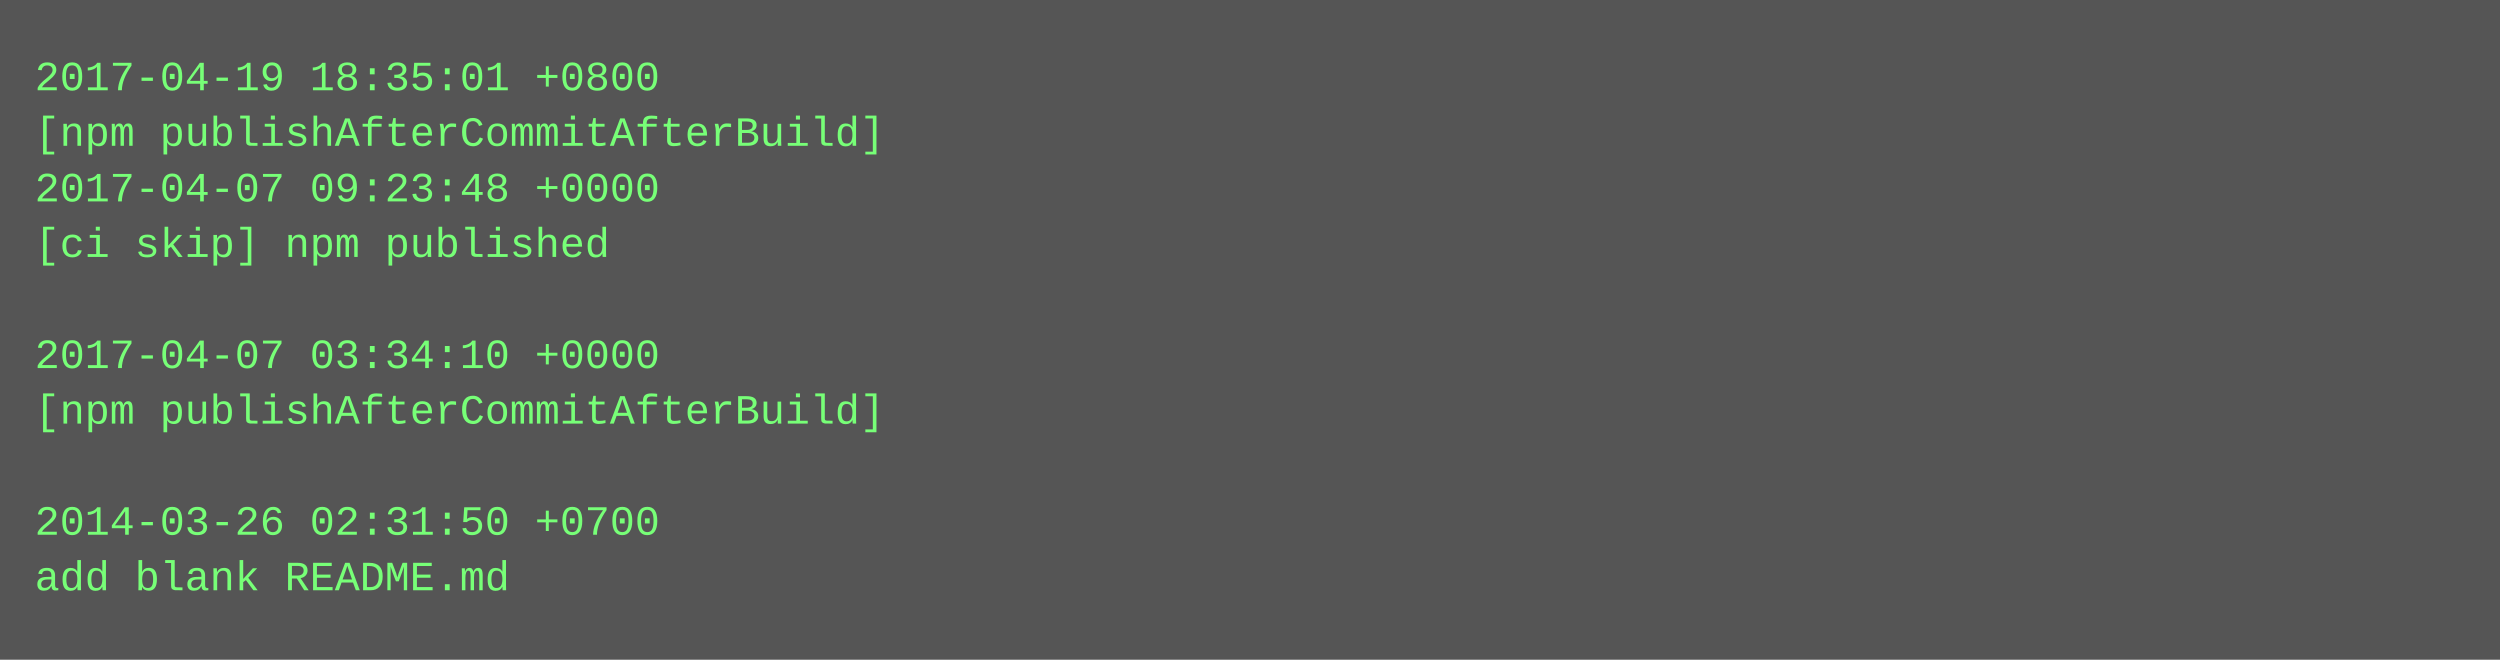
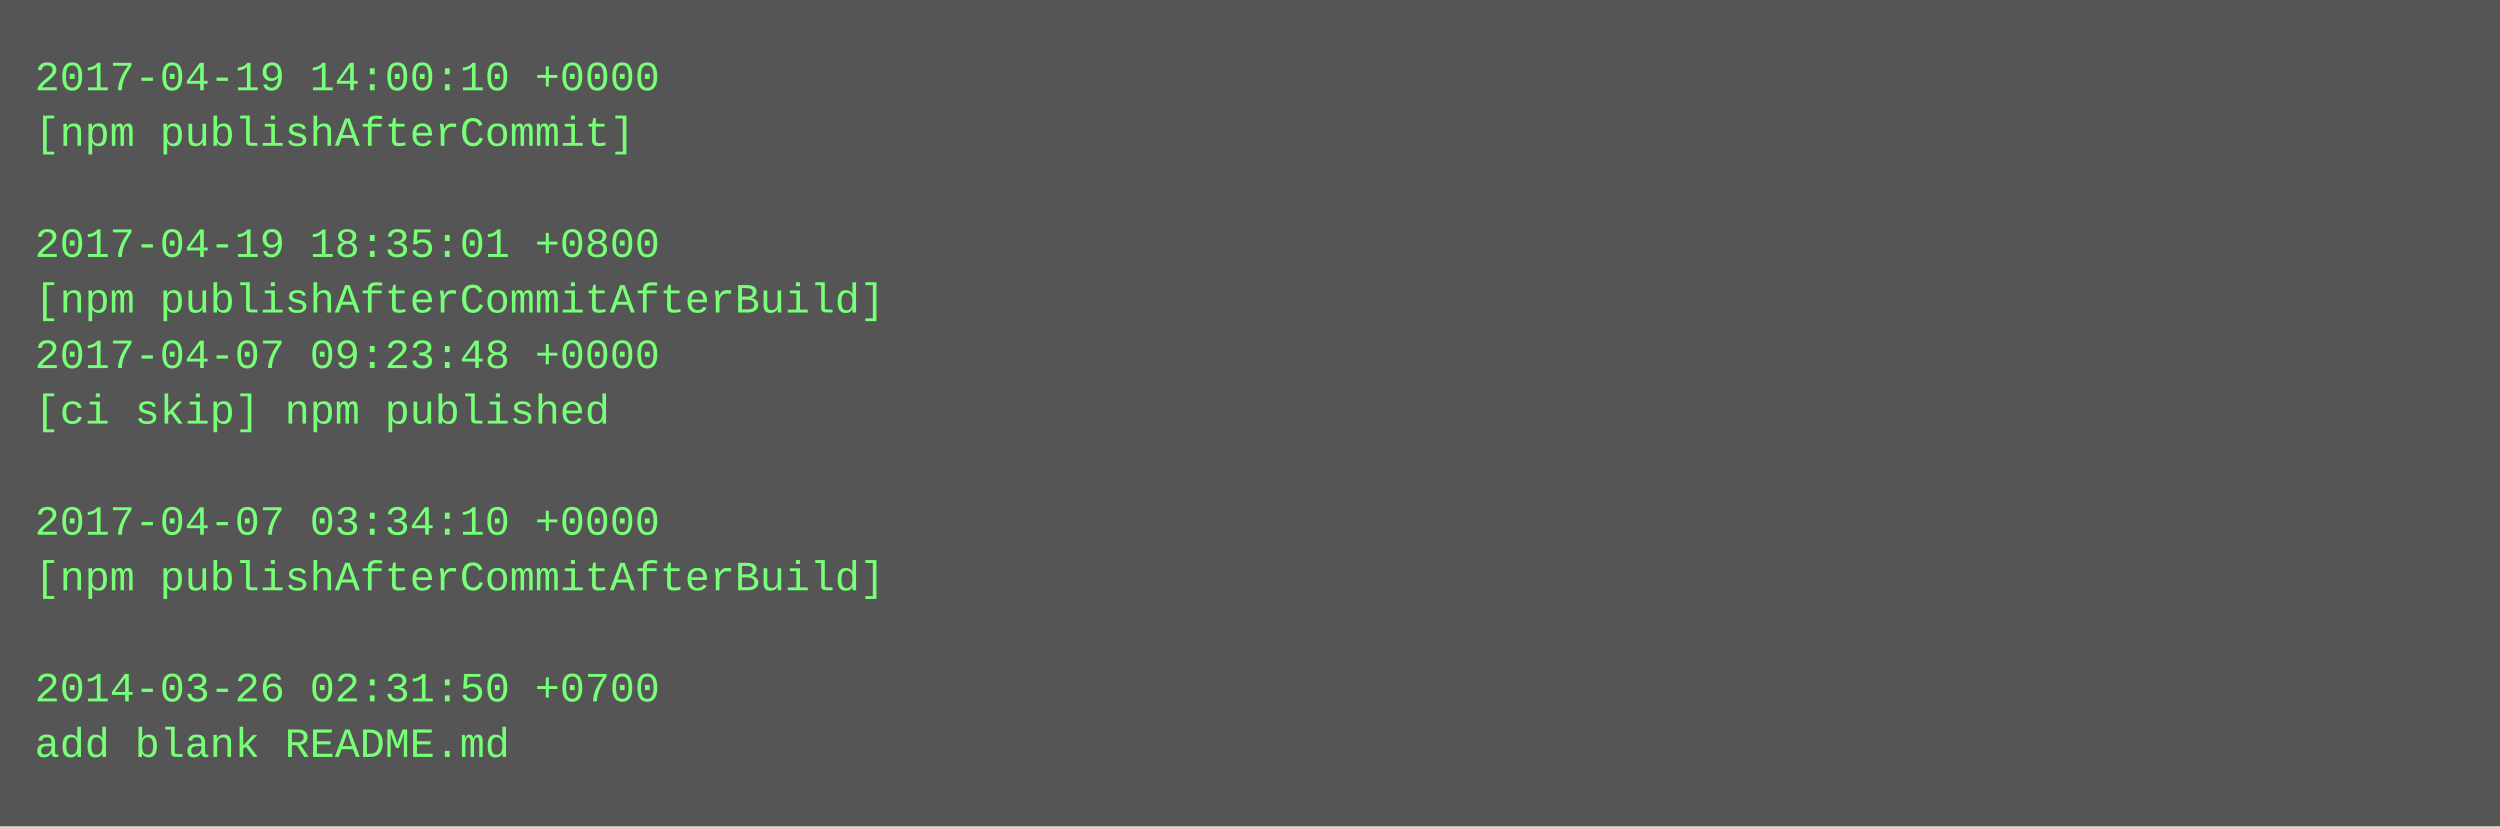
- <svg xmlns="http://www.w3.org/2000/svg" height="190" width="720">
-   <rect height="190" fill="#555" width="720" />
+ <svg xmlns="http://www.w3.org/2000/svg" height="238" width="720">
+   <rect height="238" fill="#555" width="720" />
  <text fill="#7f7" font-family="Courier New" font-size="12" xml:space="preserve">
-     <tspan x="10" y="26">2017-04-19 18:35:01 +0800</tspan>
-     <tspan x="10" y="42">[npm publishAfterCommitAfterBuild]</tspan>
-     <tspan x="10" y="58">2017-04-07 09:23:48 +0000</tspan>
-     <tspan x="10" y="74">[ci skip] npm published</tspan>
-     <tspan x="10" y="90" />
-     <tspan x="10" y="106">2017-04-07 03:34:10 +0000</tspan>
-     <tspan x="10" y="122">[npm publishAfterCommitAfterBuild]</tspan>
+     <tspan x="10" y="26">2017-04-19 14:00:10 +0000</tspan>
+     <tspan x="10" y="42">[npm publishAfterCommit]</tspan>
+     <tspan x="10" y="58" />
+     <tspan x="10" y="74">2017-04-19 18:35:01 +0800</tspan>
+     <tspan x="10" y="90">[npm publishAfterCommitAfterBuild]</tspan>
+     <tspan x="10" y="106">2017-04-07 09:23:48 +0000</tspan>
+     <tspan x="10" y="122">[ci skip] npm published</tspan>
    <tspan x="10" y="138" />
-     <tspan x="10" y="154">2014-03-26 02:31:50 +0700</tspan>
-     <tspan x="10" y="170">add blank README.md</tspan>
+     <tspan x="10" y="154">2017-04-07 03:34:10 +0000</tspan>
+     <tspan x="10" y="170">[npm publishAfterCommitAfterBuild]</tspan>
+     <tspan x="10" y="186" />
+     <tspan x="10" y="202">2014-03-26 02:31:50 +0700</tspan>
+     <tspan x="10" y="218">add blank README.md</tspan>
  </text>
</svg>
